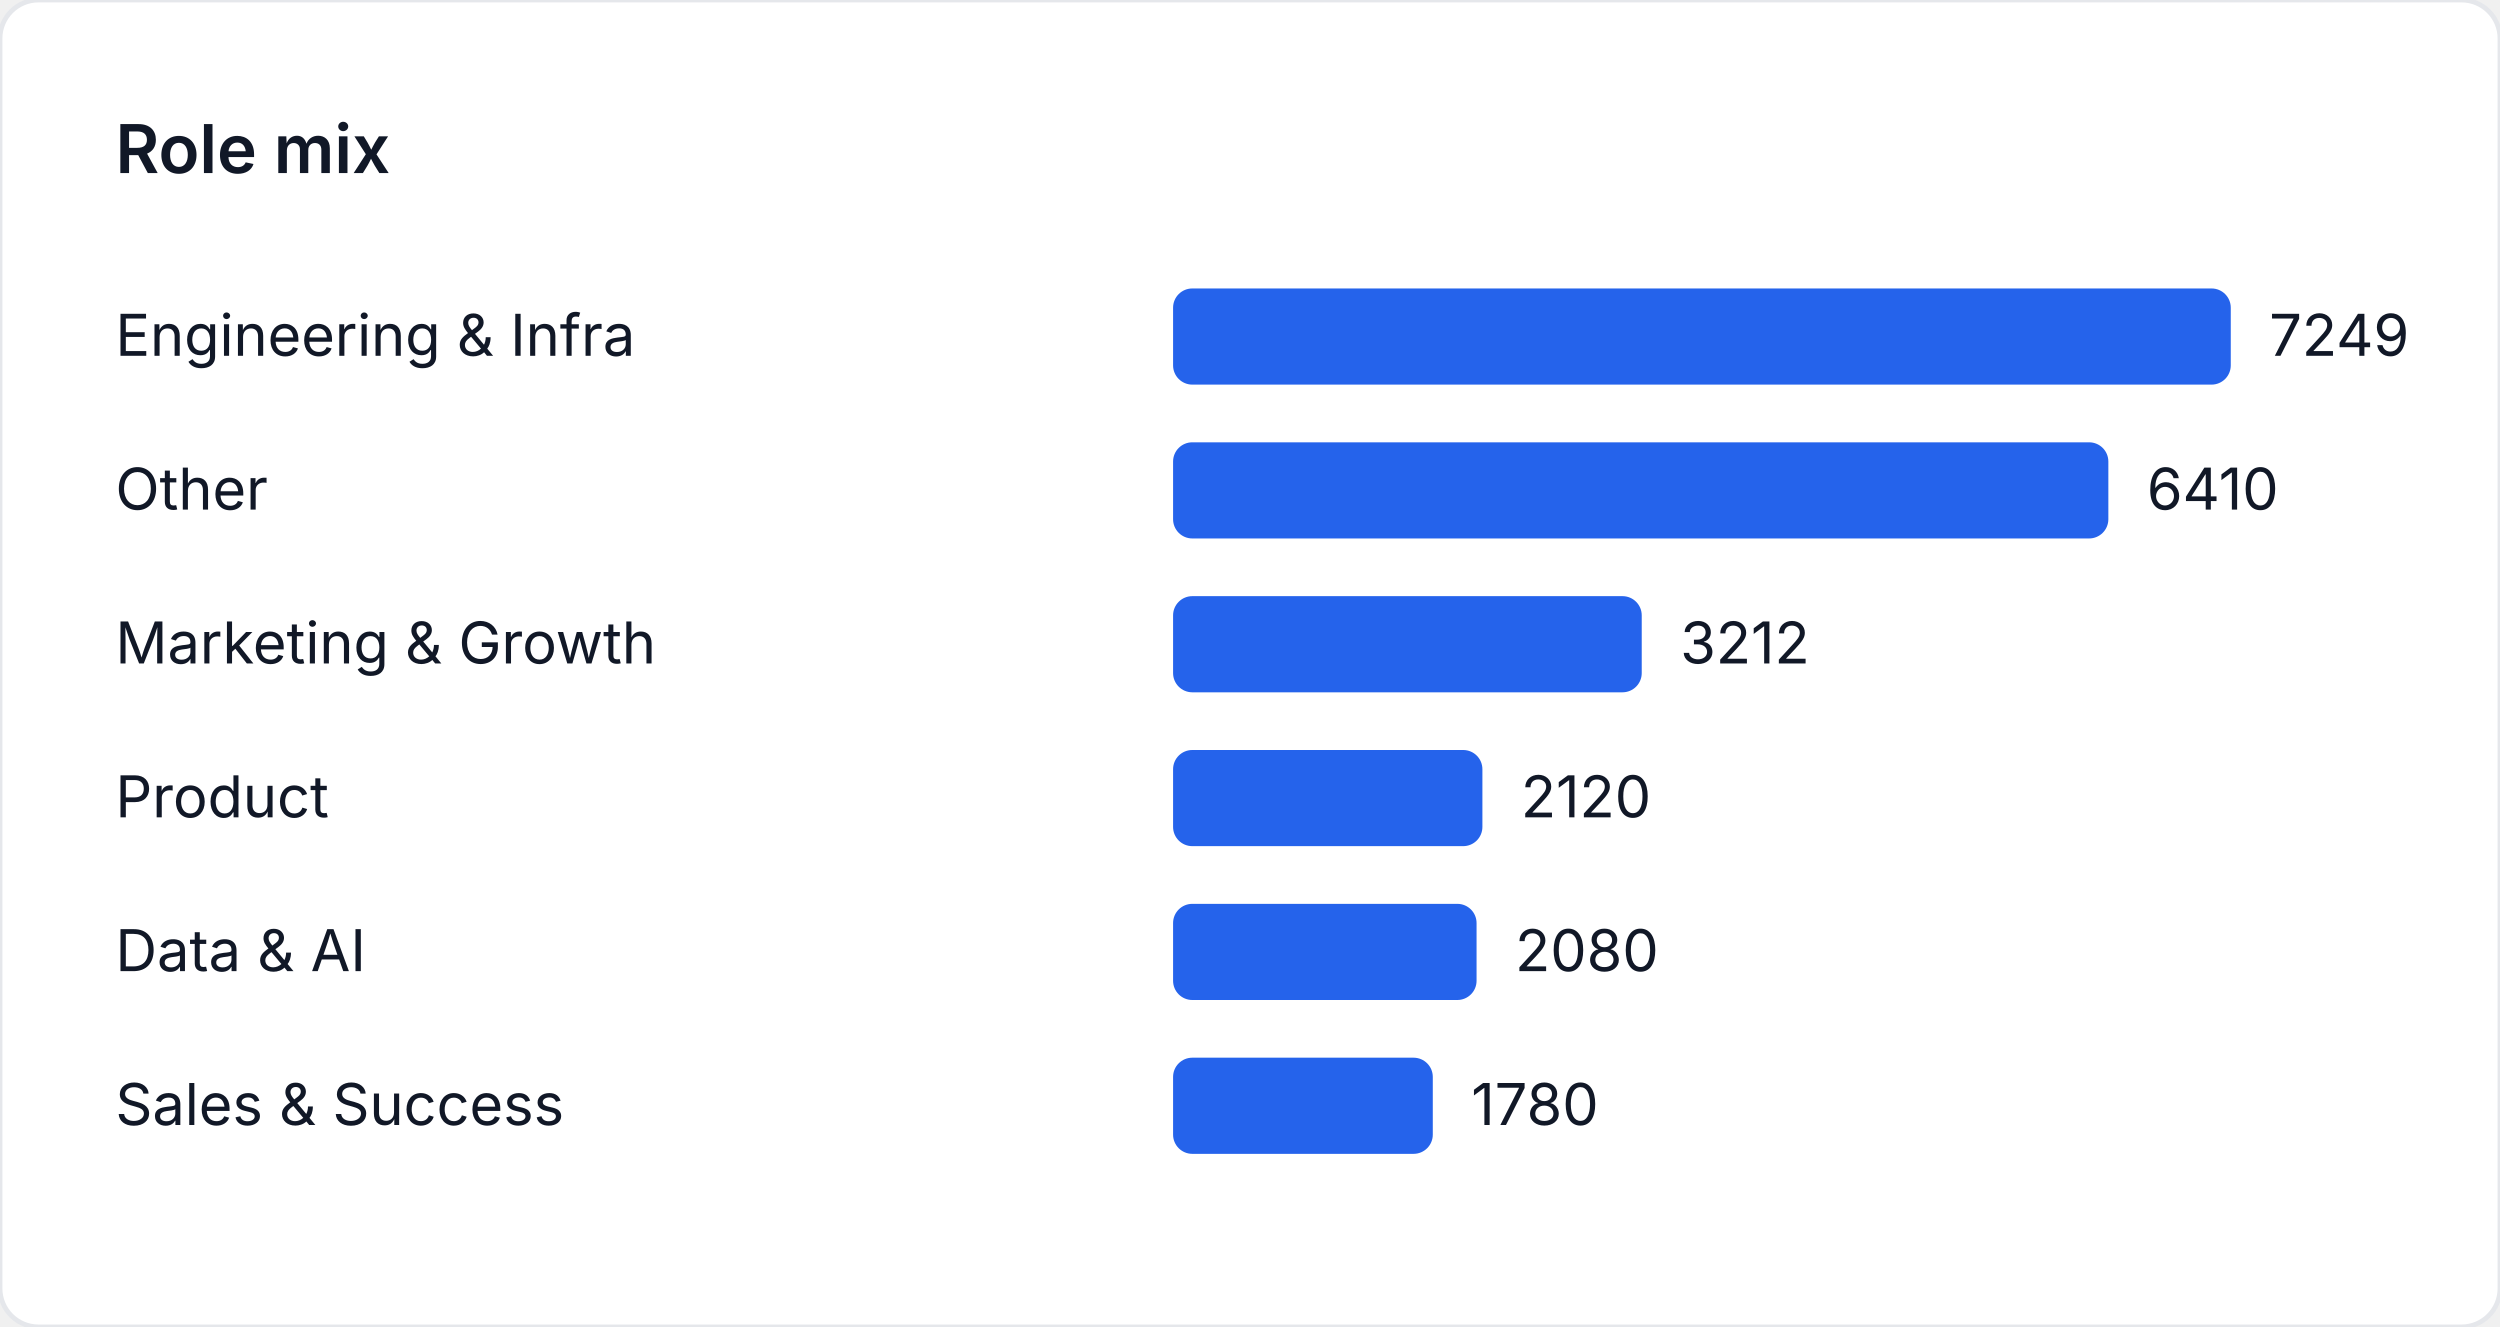
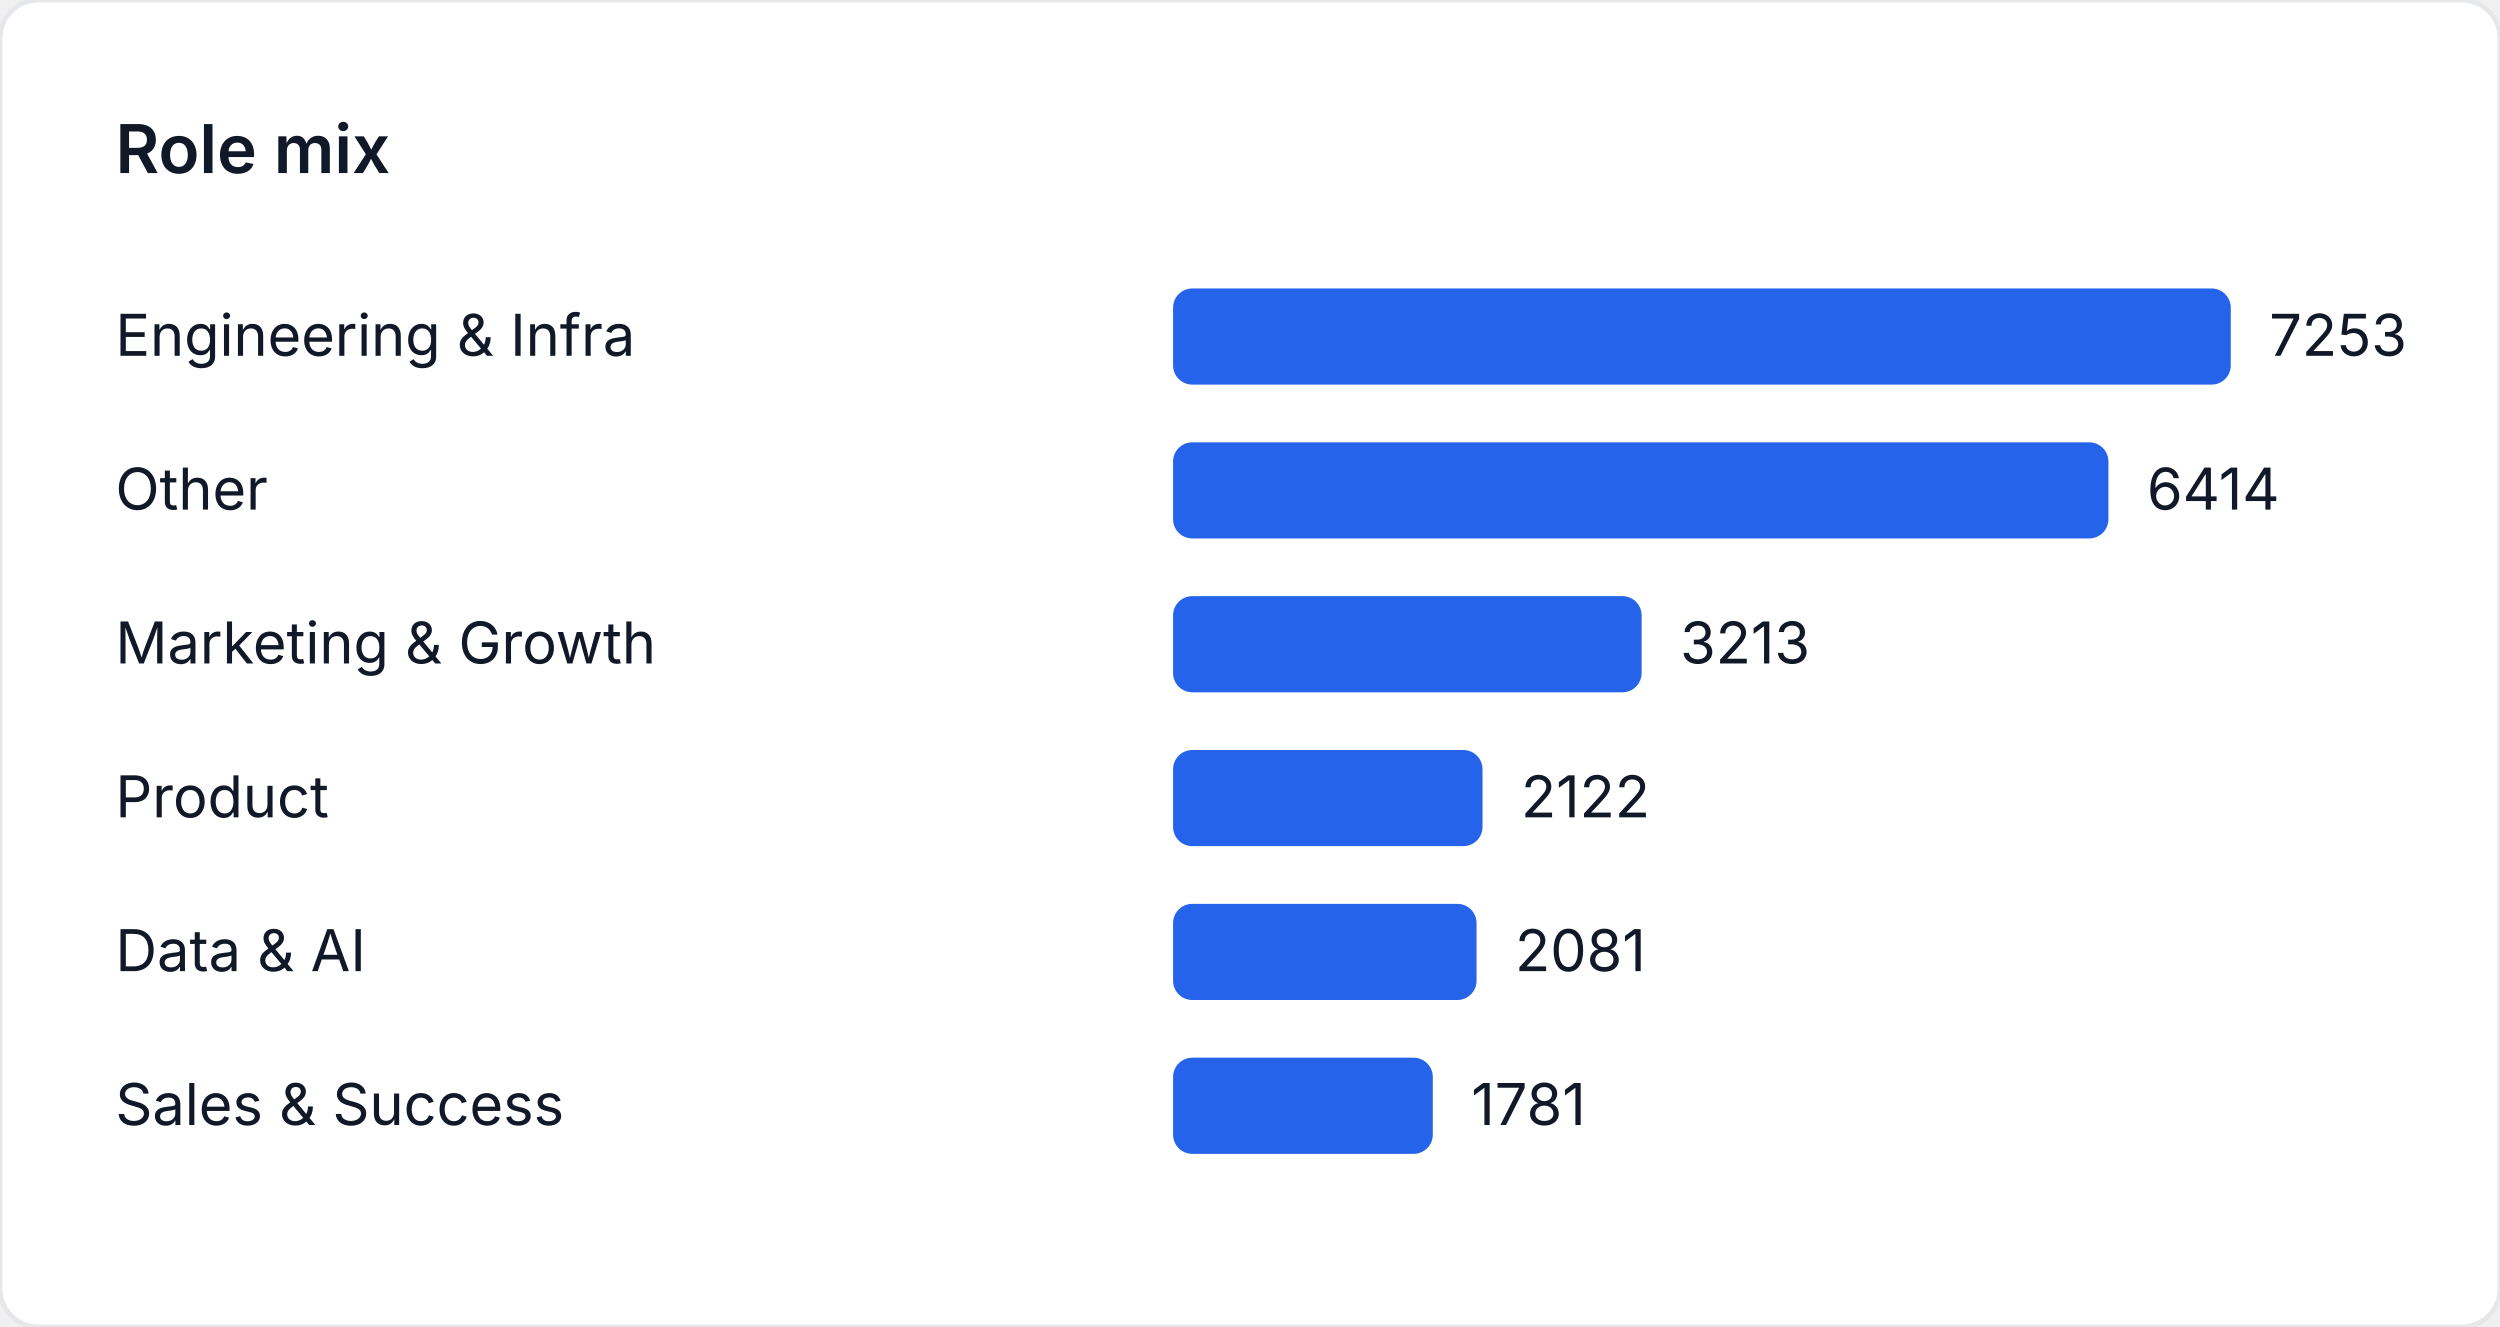
<svg xmlns="http://www.w3.org/2000/svg" width="520" height="276" viewBox="0 0 520 276" role="img" aria-label="Role mix">
  <style>
    text { font-family: "Inter", "Segoe UI", sans-serif; font-size: 12px; fill: #111827; }
    .title { font-size: 14px; font-weight: 600; }
  </style>
  <rect width="520" height="276" fill="#ffffff" rx="8" ry="8" stroke="#e5e7eb" />
  <text class="title" x="24" y="36">Role mix</text>
  <text x="24" y="74">Engineering &amp; Infra</text>
  <rect x="244" y="60" width="220" height="20" fill="#2563eb" rx="4" />
-   <text x="472" y="74">7249</text>
+   <text x="472" y="74">7253</text>
  <text x="24" y="106">Other</text>
-   <rect x="244" y="92" width="194.537" height="20" fill="#2563eb" rx="4" />
-   <text x="446.537" y="106">6410</text>
+   <rect x="244" y="92" width="194.551" height="20" fill="#2563eb" rx="4" />
+   <text x="446.551" y="106">6414</text>
  <text x="24" y="138">Marketing &amp; Growth</text>
-   <rect x="244" y="124" width="97.481" height="20" fill="#2563eb" rx="4" />
-   <text x="349.481" y="138">3212</text>
+   <rect x="244" y="124" width="97.458" height="20" fill="#2563eb" rx="4" />
+   <text x="349.458" y="138">3213</text>
  <text x="24" y="170">Product</text>
-   <rect x="244" y="156" width="64.34" height="20" fill="#2563eb" rx="4" />
-   <text x="316.34" y="170">2120</text>
+   <rect x="244" y="156" width="64.365" height="20" fill="#2563eb" rx="4" />
+   <text x="316.365" y="170">2122</text>
  <text x="24" y="202">Data &amp; AI</text>
-   <rect x="244" y="188" width="63.126" height="20" fill="#2563eb" rx="4" />
-   <text x="315.126" y="202">2080</text>
+   <rect x="244" y="188" width="63.121" height="20" fill="#2563eb" rx="4" />
+   <text x="315.121" y="202">2081</text>
  <text x="24" y="234">Sales &amp; Success</text>
-   <rect x="244" y="220" width="54.021" height="20" fill="#2563eb" rx="4" />
-   <text x="306.021" y="234">1780</text>
+   <rect x="244" y="220" width="54.022" height="20" fill="#2563eb" rx="4" />
+   <text x="306.022" y="234">1781</text>
</svg>
